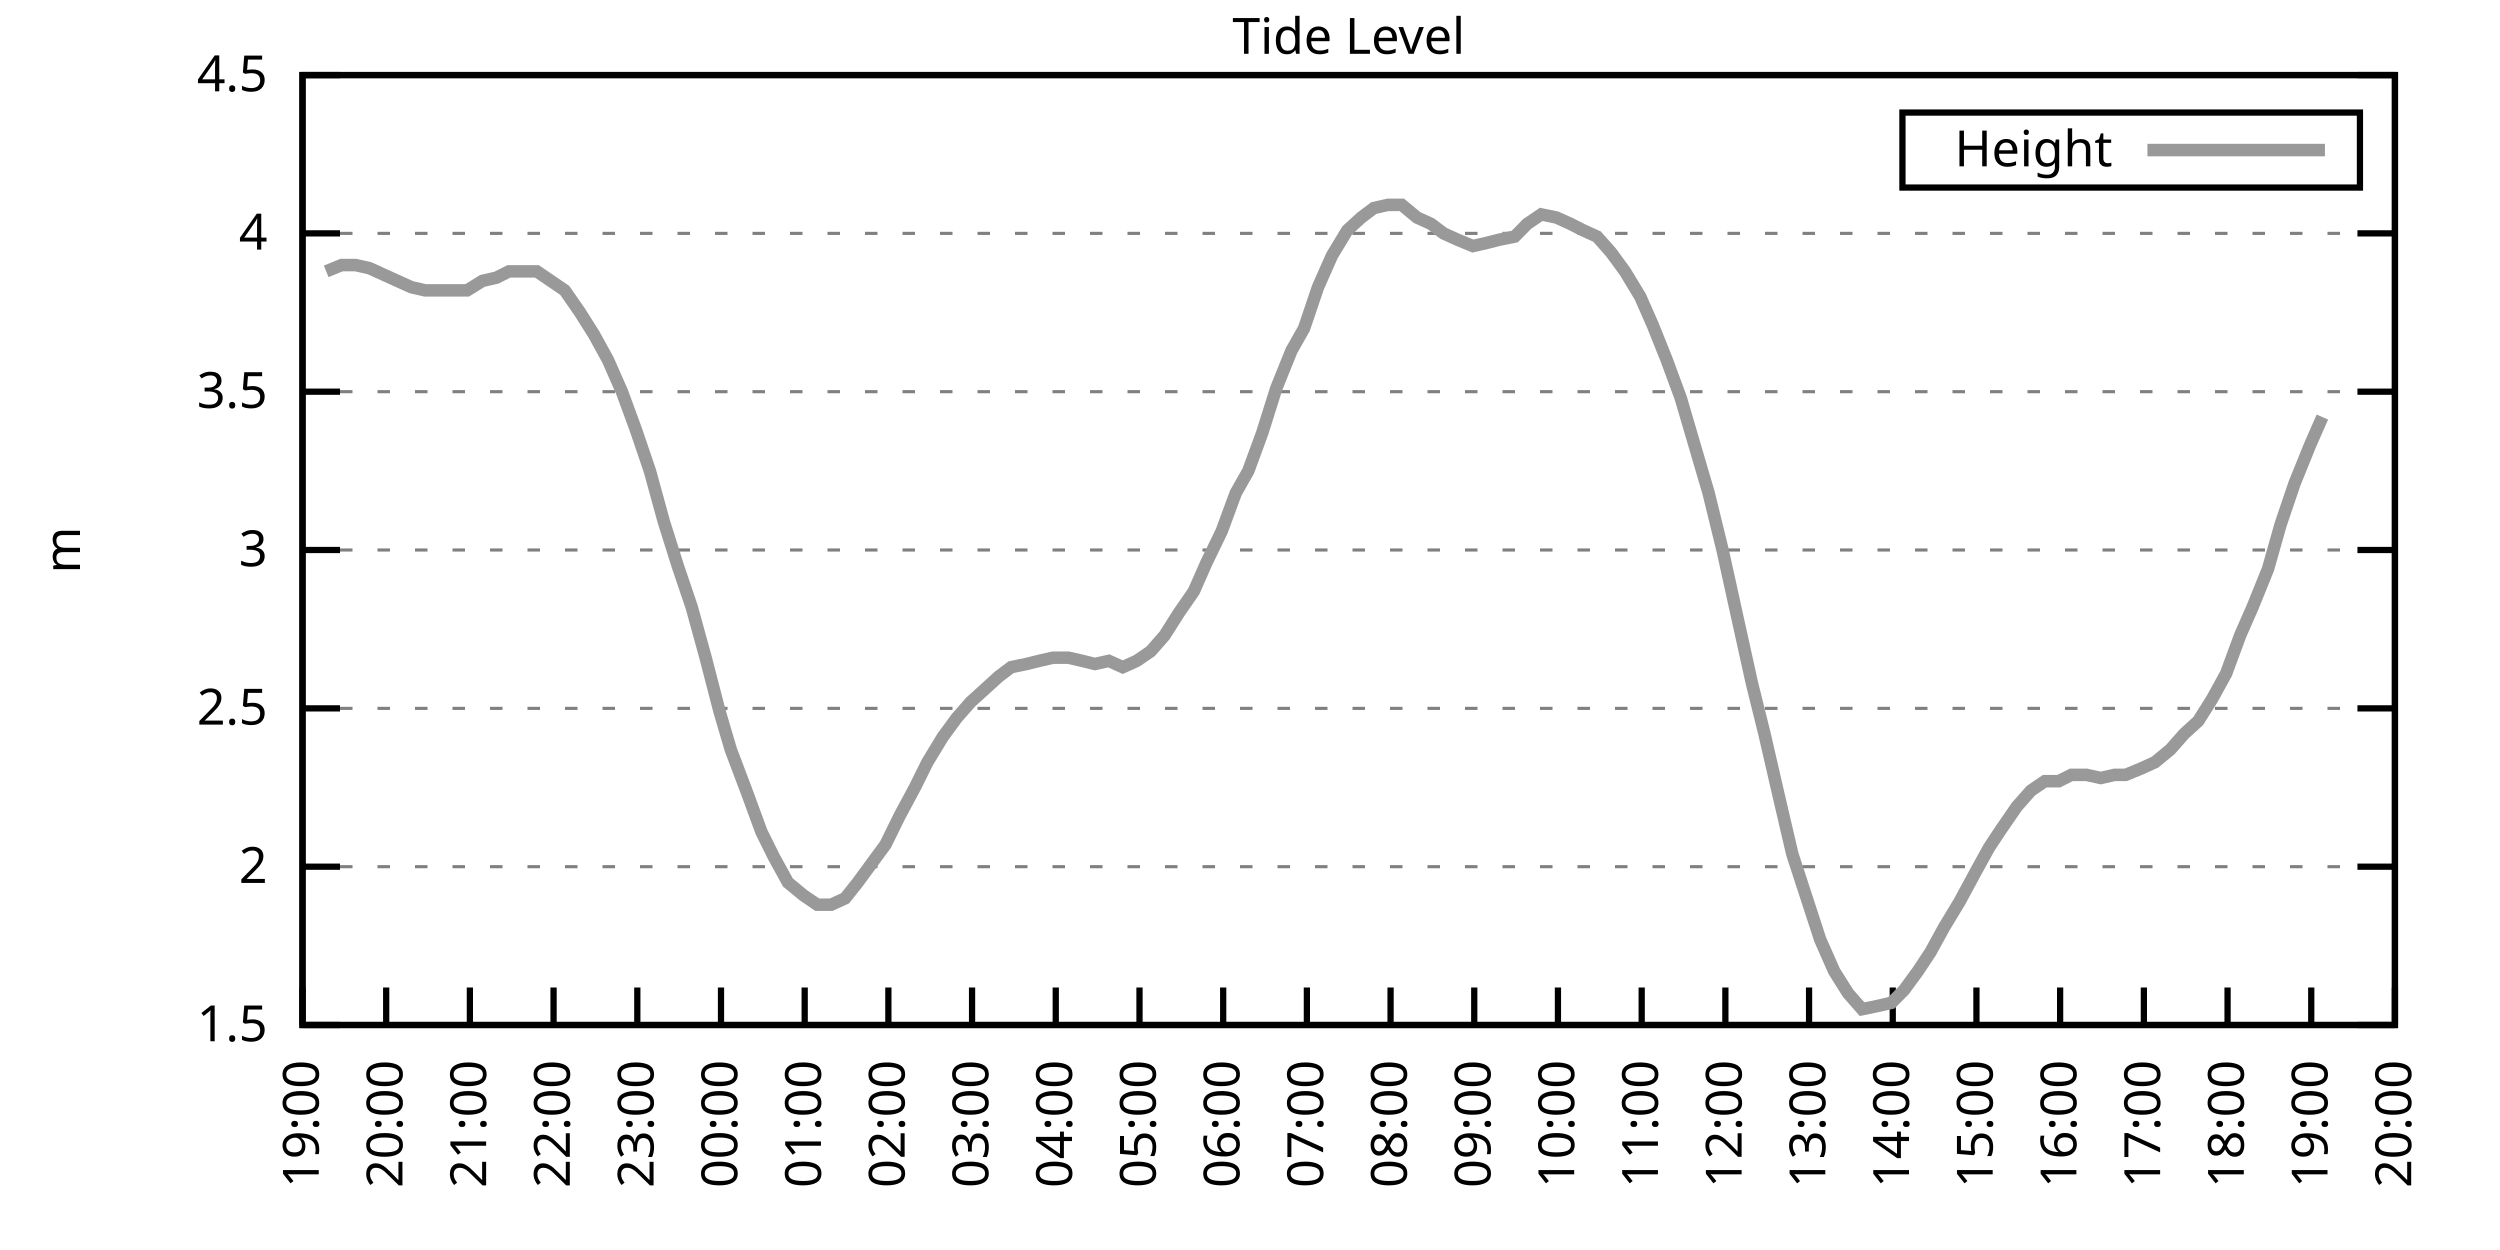
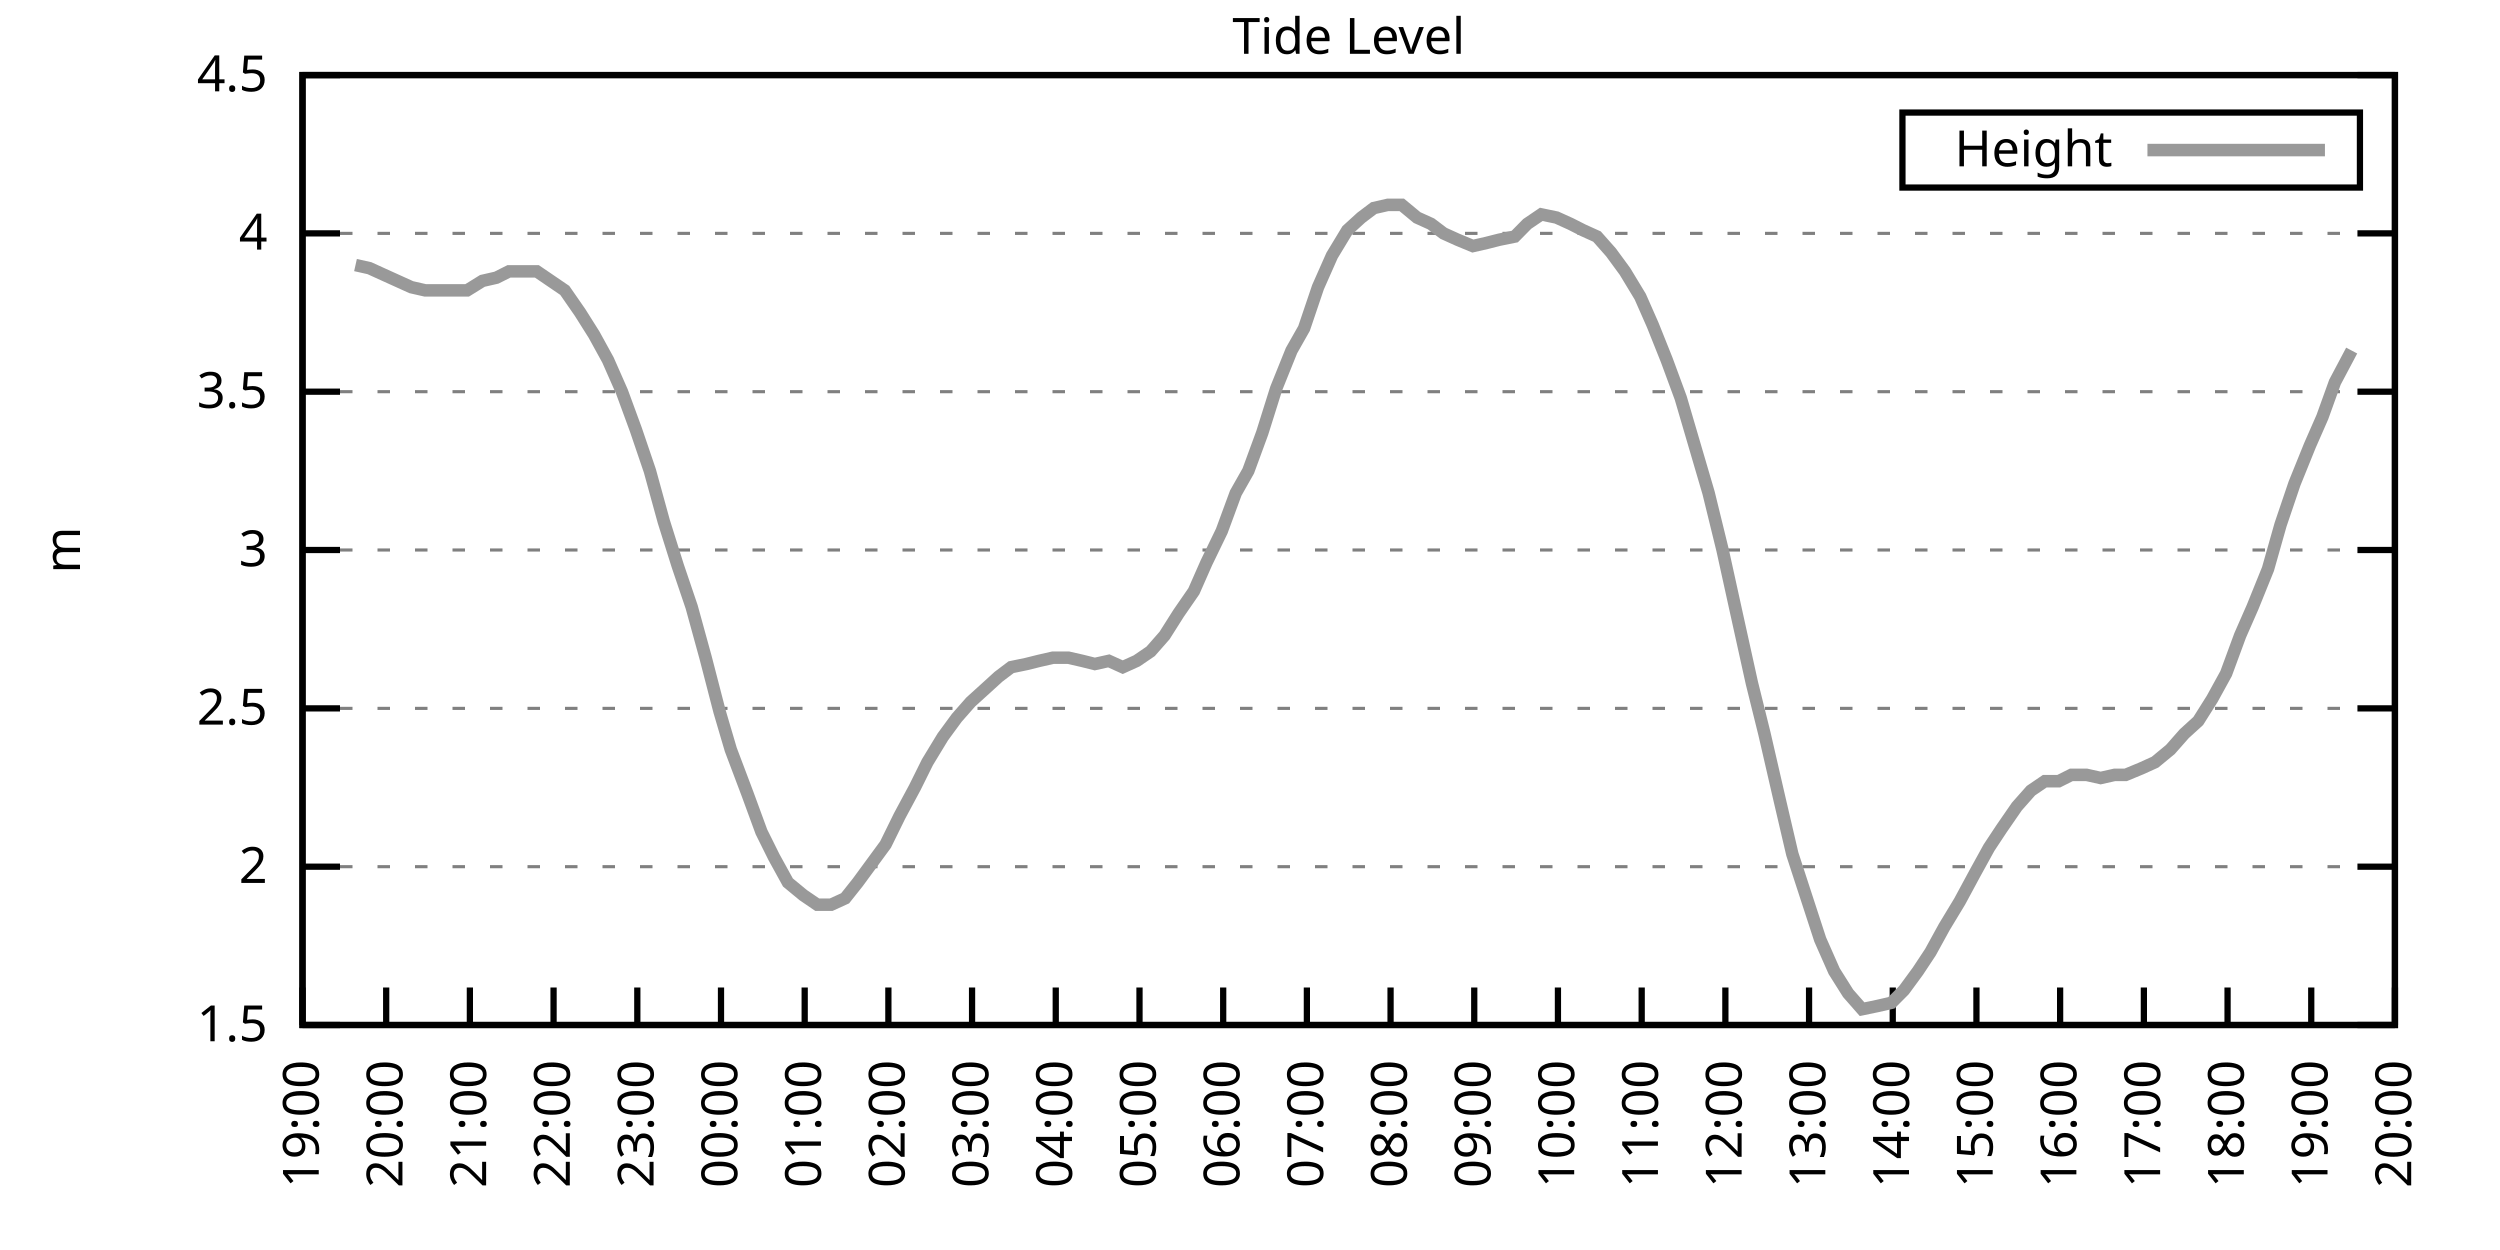
<svg xmlns="http://www.w3.org/2000/svg" xmlns:xlink="http://www.w3.org/1999/xlink" width="400" height="200" viewBox="0 0 400 200">
  <g id="gnuplot_canvas">
    <rect x="0" y="0" width="400" height="200" fill="none" />
    <defs>
      <circle id="gpDot" r="0.5" stroke-width="0.5" stroke="currentColor" />
      <path id="gpPt0" stroke-width="0.333" stroke="currentColor" d="M-1,0 h2 M0,-1 v2" />
      <path id="gpPt1" stroke-width="0.333" stroke="currentColor" d="M-1,-1 L1,1 M1,-1 L-1,1" />
      <path id="gpPt2" stroke-width="0.333" stroke="currentColor" d="M-1,0 L1,0 M0,-1 L0,1 M-1,-1 L1,1 M-1,1 L1,-1" />
      <rect id="gpPt3" stroke-width="0.333" stroke="currentColor" x="-1" y="-1" width="2" height="2" />
      <rect id="gpPt4" stroke-width="0.333" stroke="currentColor" fill="currentColor" x="-1" y="-1" width="2" height="2" />
      <circle id="gpPt5" stroke-width="0.333" stroke="currentColor" cx="0" cy="0" r="1" />
      <use xlink:href="#gpPt5" id="gpPt6" fill="currentColor" stroke="none" />
      <path id="gpPt7" stroke-width="0.333" stroke="currentColor" d="M0,-1.33 L-1.33,0.67 L1.33,0.67 z" />
      <use xlink:href="#gpPt7" id="gpPt8" fill="currentColor" stroke="none" />
      <use xlink:href="#gpPt7" id="gpPt9" stroke="currentColor" transform="rotate(180)" />
      <use xlink:href="#gpPt9" id="gpPt10" fill="currentColor" stroke="none" />
      <use xlink:href="#gpPt3" id="gpPt11" stroke="currentColor" transform="rotate(45)" />
      <use xlink:href="#gpPt11" id="gpPt12" fill="currentColor" stroke="none" />
      <path id="gpPt13" stroke-width="0.333" stroke="currentColor" d="M0,1.330 L1.265,0.411 L0.782,-1.067 L-0.782,-1.076 L-1.265,0.411 z" />
      <use xlink:href="#gpPt13" id="gpPt14" fill="currentColor" stroke="none" />
      <filter id="textbox" filterUnits="objectBoundingBox" x="0" y="0" height="1" width="1">
        <feFlood flood-color="white" flood-opacity="1" result="bgnd" />
        <feComposite in="SourceGraphic" in2="bgnd" operator="atop" />
      </filter>
      <filter id="greybox" filterUnits="objectBoundingBox" x="0" y="0" height="1" width="1">
        <feFlood flood-color="lightgrey" flood-opacity="1" result="grey" />
        <feComposite in="SourceGraphic" in2="grey" operator="atop" />
      </filter>
    </defs>
    <g fill="none" color="white" stroke="currentColor" stroke-width="1.00" stroke-linecap="butt" stroke-linejoin="miter">
</g>
    <g fill="none" color="black" stroke="currentColor" stroke-width="1.00" stroke-linecap="butt" stroke-linejoin="miter">
      <g stroke="none" shape-rendering="crispEdges">
        <polygon fill="rgb(255, 255, 255)" points="48.40,164.00 383.18,164.00 383.18,12.02 48.40,12.02 " />
      </g>
    </g>
    <g fill="none" color="black" stroke="currentColor" stroke-width="1.00" stroke-linecap="butt" stroke-linejoin="miter">
</g>
    <g fill="none" color="black" stroke="black" stroke-width="0.50" stroke-linecap="butt" stroke-linejoin="miter">
</g>
    <g fill="none" color="gray" stroke="currentColor" stroke-width="0.50" stroke-linecap="butt" stroke-linejoin="miter">
      <path stroke="gray" stroke-dasharray="2,4" class="gridline" d="M48.40,164.00 L383.19,164.00  " />
    </g>
    <g fill="none" color="gray" stroke="gray" stroke-width="1.00" stroke-linecap="butt" stroke-linejoin="miter">
</g>
    <g fill="none" color="black" stroke="currentColor" stroke-width="1.00" stroke-linecap="butt" stroke-linejoin="miter">
      <path stroke="black" d="M48.40,164.00 L54.40,164.00 M383.19,164.00 L377.19,164.00  " />
      <g transform="translate(42.80,166.60)" stroke="none" fill="black" font-family="Sans" font-size="8.00" text-anchor="end">
        <text>
          <tspan font-family="Sans"> 1.5</tspan>
        </text>
      </g>
    </g>
    <g fill="none" color="black" stroke="currentColor" stroke-width="1.00" stroke-linecap="butt" stroke-linejoin="miter">
</g>
    <g fill="none" color="black" stroke="black" stroke-width="0.50" stroke-linecap="butt" stroke-linejoin="miter">
</g>
    <g fill="none" color="gray" stroke="currentColor" stroke-width="0.50" stroke-linecap="butt" stroke-linejoin="miter">
      <path stroke="gray" stroke-dasharray="2,4" class="gridline" d="M48.40,138.67 L383.19,138.67  " />
    </g>
    <g fill="none" color="gray" stroke="gray" stroke-width="1.00" stroke-linecap="butt" stroke-linejoin="miter">
</g>
    <g fill="none" color="black" stroke="currentColor" stroke-width="1.00" stroke-linecap="butt" stroke-linejoin="miter">
      <path stroke="black" d="M48.40,138.67 L54.40,138.67 M383.19,138.67 L377.19,138.67  " />
      <g transform="translate(42.80,141.27)" stroke="none" fill="black" font-family="Sans" font-size="8.00" text-anchor="end">
        <text>
          <tspan font-family="Sans"> 2</tspan>
        </text>
      </g>
    </g>
    <g fill="none" color="black" stroke="currentColor" stroke-width="1.00" stroke-linecap="butt" stroke-linejoin="miter">
</g>
    <g fill="none" color="black" stroke="black" stroke-width="0.50" stroke-linecap="butt" stroke-linejoin="miter">
</g>
    <g fill="none" color="gray" stroke="currentColor" stroke-width="0.50" stroke-linecap="butt" stroke-linejoin="miter">
      <path stroke="gray" stroke-dasharray="2,4" class="gridline" d="M48.40,113.34 L383.19,113.34  " />
    </g>
    <g fill="none" color="gray" stroke="gray" stroke-width="1.00" stroke-linecap="butt" stroke-linejoin="miter">
</g>
    <g fill="none" color="black" stroke="currentColor" stroke-width="1.00" stroke-linecap="butt" stroke-linejoin="miter">
      <path stroke="black" d="M48.40,113.34 L54.40,113.34 M383.19,113.34 L377.19,113.34  " />
      <g transform="translate(42.80,115.94)" stroke="none" fill="black" font-family="Sans" font-size="8.00" text-anchor="end">
        <text>
          <tspan font-family="Sans"> 2.5</tspan>
        </text>
      </g>
    </g>
    <g fill="none" color="black" stroke="currentColor" stroke-width="1.00" stroke-linecap="butt" stroke-linejoin="miter">
</g>
    <g fill="none" color="black" stroke="black" stroke-width="0.50" stroke-linecap="butt" stroke-linejoin="miter">
</g>
    <g fill="none" color="gray" stroke="currentColor" stroke-width="0.50" stroke-linecap="butt" stroke-linejoin="miter">
      <path stroke="gray" stroke-dasharray="2,4" class="gridline" d="M48.40,88.00 L383.19,88.00  " />
    </g>
    <g fill="none" color="gray" stroke="gray" stroke-width="1.00" stroke-linecap="butt" stroke-linejoin="miter">
</g>
    <g fill="none" color="black" stroke="currentColor" stroke-width="1.00" stroke-linecap="butt" stroke-linejoin="miter">
      <path stroke="black" d="M48.40,88.00 L54.40,88.00 M383.19,88.00 L377.19,88.00  " />
      <g transform="translate(42.80,90.60)" stroke="none" fill="black" font-family="Sans" font-size="8.00" text-anchor="end">
        <text>
          <tspan font-family="Sans"> 3</tspan>
        </text>
      </g>
    </g>
    <g fill="none" color="black" stroke="currentColor" stroke-width="1.00" stroke-linecap="butt" stroke-linejoin="miter">
</g>
    <g fill="none" color="black" stroke="black" stroke-width="0.50" stroke-linecap="butt" stroke-linejoin="miter">
</g>
    <g fill="none" color="gray" stroke="currentColor" stroke-width="0.50" stroke-linecap="butt" stroke-linejoin="miter">
      <path stroke="gray" stroke-dasharray="2,4" class="gridline" d="M48.40,62.67 L383.19,62.67  " />
    </g>
    <g fill="none" color="gray" stroke="gray" stroke-width="1.00" stroke-linecap="butt" stroke-linejoin="miter">
</g>
    <g fill="none" color="black" stroke="currentColor" stroke-width="1.00" stroke-linecap="butt" stroke-linejoin="miter">
      <path stroke="black" d="M48.40,62.67 L54.40,62.67 M383.19,62.67 L377.19,62.67  " />
      <g transform="translate(42.80,65.27)" stroke="none" fill="black" font-family="Sans" font-size="8.00" text-anchor="end">
        <text>
          <tspan font-family="Sans"> 3.5</tspan>
        </text>
      </g>
    </g>
    <g fill="none" color="black" stroke="currentColor" stroke-width="1.00" stroke-linecap="butt" stroke-linejoin="miter">
</g>
    <g fill="none" color="black" stroke="black" stroke-width="0.50" stroke-linecap="butt" stroke-linejoin="miter">
</g>
    <g fill="none" color="gray" stroke="currentColor" stroke-width="0.50" stroke-linecap="butt" stroke-linejoin="miter">
      <path stroke="gray" stroke-dasharray="2,4" class="gridline" d="M48.40,37.34 L383.19,37.34  " />
    </g>
    <g fill="none" color="gray" stroke="gray" stroke-width="1.00" stroke-linecap="butt" stroke-linejoin="miter">
</g>
    <g fill="none" color="black" stroke="currentColor" stroke-width="1.00" stroke-linecap="butt" stroke-linejoin="miter">
      <path stroke="black" d="M48.40,37.34 L54.40,37.34 M383.19,37.34 L377.19,37.34  " />
      <g transform="translate(42.80,39.94)" stroke="none" fill="black" font-family="Sans" font-size="8.00" text-anchor="end">
        <text>
          <tspan font-family="Sans"> 4</tspan>
        </text>
      </g>
    </g>
    <g fill="none" color="black" stroke="currentColor" stroke-width="1.00" stroke-linecap="butt" stroke-linejoin="miter">
</g>
    <g fill="none" color="black" stroke="black" stroke-width="0.50" stroke-linecap="butt" stroke-linejoin="miter">
</g>
    <g fill="none" color="gray" stroke="currentColor" stroke-width="0.50" stroke-linecap="butt" stroke-linejoin="miter">
      <path stroke="gray" stroke-dasharray="2,4" class="gridline" d="M48.40,12.01 L383.19,12.01  " />
    </g>
    <g fill="none" color="gray" stroke="gray" stroke-width="1.00" stroke-linecap="butt" stroke-linejoin="miter">
</g>
    <g fill="none" color="black" stroke="currentColor" stroke-width="1.00" stroke-linecap="butt" stroke-linejoin="miter">
      <path stroke="black" d="M48.40,12.01 L54.40,12.01 M383.19,12.01 L377.19,12.01  " />
      <g transform="translate(42.80,14.61)" stroke="none" fill="black" font-family="Sans" font-size="8.00" text-anchor="end">
        <text>
          <tspan font-family="Sans"> 4.5</tspan>
        </text>
      </g>
    </g>
    <g fill="none" color="black" stroke="currentColor" stroke-width="1.00" stroke-linecap="butt" stroke-linejoin="miter">
      <path stroke="black" d="M48.40,164.00 L48.40,158.00  " />
      <g transform="translate(51.00,169.60) rotate(270.00)" stroke="none" fill="black" font-family="Sans" font-size="8.00" text-anchor="end">
        <text>
          <tspan font-family="Sans">19:00</tspan>
        </text>
      </g>
    </g>
    <g fill="none" color="black" stroke="currentColor" stroke-width="1.00" stroke-linecap="butt" stroke-linejoin="miter">
      <path stroke="black" d="M61.79,164.00 L61.79,158.00  " />
      <g transform="translate(64.39,169.60) rotate(270.00)" stroke="none" fill="black" font-family="Sans" font-size="8.00" text-anchor="end">
        <text>
          <tspan font-family="Sans">20:00</tspan>
        </text>
      </g>
    </g>
    <g fill="none" color="black" stroke="currentColor" stroke-width="1.00" stroke-linecap="butt" stroke-linejoin="miter">
      <path stroke="black" d="M75.18,164.00 L75.18,158.00  " />
      <g transform="translate(77.78,169.60) rotate(270.00)" stroke="none" fill="black" font-family="Sans" font-size="8.00" text-anchor="end">
        <text>
          <tspan font-family="Sans">21:00</tspan>
        </text>
      </g>
    </g>
    <g fill="none" color="black" stroke="currentColor" stroke-width="1.00" stroke-linecap="butt" stroke-linejoin="miter">
      <path stroke="black" d="M88.57,164.00 L88.57,158.00  " />
      <g transform="translate(91.17,169.60) rotate(270.00)" stroke="none" fill="black" font-family="Sans" font-size="8.00" text-anchor="end">
        <text>
          <tspan font-family="Sans">22:00</tspan>
        </text>
      </g>
    </g>
    <g fill="none" color="black" stroke="currentColor" stroke-width="1.00" stroke-linecap="butt" stroke-linejoin="miter">
      <path stroke="black" d="M101.97,164.00 L101.97,158.00  " />
      <g transform="translate(104.57,169.60) rotate(270.00)" stroke="none" fill="black" font-family="Sans" font-size="8.00" text-anchor="end">
        <text>
          <tspan font-family="Sans">23:00</tspan>
        </text>
      </g>
    </g>
    <g fill="none" color="black" stroke="currentColor" stroke-width="1.00" stroke-linecap="butt" stroke-linejoin="miter">
      <path stroke="black" d="M115.36,164.00 L115.36,158.00  " />
      <g transform="translate(117.96,169.60) rotate(270.00)" stroke="none" fill="black" font-family="Sans" font-size="8.00" text-anchor="end">
        <text>
          <tspan font-family="Sans">00:00</tspan>
        </text>
      </g>
    </g>
    <g fill="none" color="black" stroke="currentColor" stroke-width="1.00" stroke-linecap="butt" stroke-linejoin="miter">
      <path stroke="black" d="M128.75,164.00 L128.75,158.00  " />
      <g transform="translate(131.35,169.60) rotate(270.00)" stroke="none" fill="black" font-family="Sans" font-size="8.00" text-anchor="end">
        <text>
          <tspan font-family="Sans">01:00</tspan>
        </text>
      </g>
    </g>
    <g fill="none" color="black" stroke="currentColor" stroke-width="1.00" stroke-linecap="butt" stroke-linejoin="miter">
      <path stroke="black" d="M142.14,164.00 L142.14,158.00  " />
      <g transform="translate(144.74,169.60) rotate(270.00)" stroke="none" fill="black" font-family="Sans" font-size="8.00" text-anchor="end">
        <text>
          <tspan font-family="Sans">02:00</tspan>
        </text>
      </g>
    </g>
    <g fill="none" color="black" stroke="currentColor" stroke-width="1.00" stroke-linecap="butt" stroke-linejoin="miter">
      <path stroke="black" d="M155.53,164.00 L155.53,158.00  " />
      <g transform="translate(158.13,169.60) rotate(270.00)" stroke="none" fill="black" font-family="Sans" font-size="8.00" text-anchor="end">
        <text>
          <tspan font-family="Sans">03:00</tspan>
        </text>
      </g>
    </g>
    <g fill="none" color="black" stroke="currentColor" stroke-width="1.00" stroke-linecap="butt" stroke-linejoin="miter">
      <path stroke="black" d="M168.92,164.00 L168.92,158.00  " />
      <g transform="translate(171.52,169.60) rotate(270.00)" stroke="none" fill="black" font-family="Sans" font-size="8.00" text-anchor="end">
        <text>
          <tspan font-family="Sans">04:00</tspan>
        </text>
      </g>
    </g>
    <g fill="none" color="black" stroke="currentColor" stroke-width="1.00" stroke-linecap="butt" stroke-linejoin="miter">
      <path stroke="black" d="M182.32,164.00 L182.32,158.00  " />
      <g transform="translate(184.92,169.60) rotate(270.00)" stroke="none" fill="black" font-family="Sans" font-size="8.00" text-anchor="end">
        <text>
          <tspan font-family="Sans">05:00</tspan>
        </text>
      </g>
    </g>
    <g fill="none" color="black" stroke="currentColor" stroke-width="1.00" stroke-linecap="butt" stroke-linejoin="miter">
      <path stroke="black" d="M195.71,164.00 L195.71,158.00  " />
      <g transform="translate(198.31,169.60) rotate(270.00)" stroke="none" fill="black" font-family="Sans" font-size="8.00" text-anchor="end">
        <text>
          <tspan font-family="Sans">06:00</tspan>
        </text>
      </g>
    </g>
    <g fill="none" color="black" stroke="currentColor" stroke-width="1.00" stroke-linecap="butt" stroke-linejoin="miter">
      <path stroke="black" d="M209.10,164.00 L209.10,158.00  " />
      <g transform="translate(211.70,169.60) rotate(270.00)" stroke="none" fill="black" font-family="Sans" font-size="8.00" text-anchor="end">
        <text>
          <tspan font-family="Sans">07:00</tspan>
        </text>
      </g>
    </g>
    <g fill="none" color="black" stroke="currentColor" stroke-width="1.00" stroke-linecap="butt" stroke-linejoin="miter">
      <path stroke="black" d="M222.49,164.00 L222.49,158.00  " />
      <g transform="translate(225.09,169.60) rotate(270.00)" stroke="none" fill="black" font-family="Sans" font-size="8.00" text-anchor="end">
        <text>
          <tspan font-family="Sans">08:00</tspan>
        </text>
      </g>
    </g>
    <g fill="none" color="black" stroke="currentColor" stroke-width="1.00" stroke-linecap="butt" stroke-linejoin="miter">
      <path stroke="black" d="M235.88,164.00 L235.88,158.00  " />
      <g transform="translate(238.48,169.60) rotate(270.00)" stroke="none" fill="black" font-family="Sans" font-size="8.00" text-anchor="end">
        <text>
          <tspan font-family="Sans">09:00</tspan>
        </text>
      </g>
    </g>
    <g fill="none" color="black" stroke="currentColor" stroke-width="1.00" stroke-linecap="butt" stroke-linejoin="miter">
      <path stroke="black" d="M249.27,164.00 L249.27,158.00  " />
      <g transform="translate(251.87,169.60) rotate(270.00)" stroke="none" fill="black" font-family="Sans" font-size="8.00" text-anchor="end">
        <text>
          <tspan font-family="Sans">10:00</tspan>
        </text>
      </g>
    </g>
    <g fill="none" color="black" stroke="currentColor" stroke-width="1.00" stroke-linecap="butt" stroke-linejoin="miter">
      <path stroke="black" d="M262.67,164.00 L262.67,158.00  " />
      <g transform="translate(265.27,169.60) rotate(270.00)" stroke="none" fill="black" font-family="Sans" font-size="8.00" text-anchor="end">
        <text>
          <tspan font-family="Sans">11:00</tspan>
        </text>
      </g>
    </g>
    <g fill="none" color="black" stroke="currentColor" stroke-width="1.00" stroke-linecap="butt" stroke-linejoin="miter">
      <path stroke="black" d="M276.06,164.00 L276.06,158.00  " />
      <g transform="translate(278.66,169.60) rotate(270.00)" stroke="none" fill="black" font-family="Sans" font-size="8.00" text-anchor="end">
        <text>
          <tspan font-family="Sans">12:00</tspan>
        </text>
      </g>
    </g>
    <g fill="none" color="black" stroke="currentColor" stroke-width="1.00" stroke-linecap="butt" stroke-linejoin="miter">
      <path stroke="black" d="M289.45,164.00 L289.45,158.00  " />
      <g transform="translate(292.05,169.60) rotate(270.00)" stroke="none" fill="black" font-family="Sans" font-size="8.00" text-anchor="end">
        <text>
          <tspan font-family="Sans">13:00</tspan>
        </text>
      </g>
    </g>
    <g fill="none" color="black" stroke="currentColor" stroke-width="1.00" stroke-linecap="butt" stroke-linejoin="miter">
      <path stroke="black" d="M302.84,164.00 L302.84,158.00  " />
      <g transform="translate(305.44,169.60) rotate(270.00)" stroke="none" fill="black" font-family="Sans" font-size="8.00" text-anchor="end">
        <text>
          <tspan font-family="Sans">14:00</tspan>
        </text>
      </g>
    </g>
    <g fill="none" color="black" stroke="currentColor" stroke-width="1.00" stroke-linecap="butt" stroke-linejoin="miter">
      <path stroke="black" d="M316.23,164.00 L316.23,158.00  " />
      <g transform="translate(318.83,169.60) rotate(270.00)" stroke="none" fill="black" font-family="Sans" font-size="8.00" text-anchor="end">
        <text>
          <tspan font-family="Sans">15:00</tspan>
        </text>
      </g>
    </g>
    <g fill="none" color="black" stroke="currentColor" stroke-width="1.00" stroke-linecap="butt" stroke-linejoin="miter">
      <path stroke="black" d="M329.62,164.00 L329.62,158.00  " />
      <g transform="translate(332.22,169.60) rotate(270.00)" stroke="none" fill="black" font-family="Sans" font-size="8.00" text-anchor="end">
        <text>
          <tspan font-family="Sans">16:00</tspan>
        </text>
      </g>
    </g>
    <g fill="none" color="black" stroke="currentColor" stroke-width="1.00" stroke-linecap="butt" stroke-linejoin="miter">
      <path stroke="black" d="M343.02,164.00 L343.02,158.00  " />
      <g transform="translate(345.62,169.60) rotate(270.00)" stroke="none" fill="black" font-family="Sans" font-size="8.00" text-anchor="end">
        <text>
          <tspan font-family="Sans">17:00</tspan>
        </text>
      </g>
    </g>
    <g fill="none" color="black" stroke="currentColor" stroke-width="1.00" stroke-linecap="butt" stroke-linejoin="miter">
      <path stroke="black" d="M356.41,164.00 L356.41,158.00  " />
      <g transform="translate(359.01,169.60) rotate(270.00)" stroke="none" fill="black" font-family="Sans" font-size="8.00" text-anchor="end">
        <text>
          <tspan font-family="Sans">18:00</tspan>
        </text>
      </g>
    </g>
    <g fill="none" color="black" stroke="currentColor" stroke-width="1.00" stroke-linecap="butt" stroke-linejoin="miter">
      <path stroke="black" d="M369.80,164.00 L369.80,158.00  " />
      <g transform="translate(372.40,169.60) rotate(270.00)" stroke="none" fill="black" font-family="Sans" font-size="8.00" text-anchor="end">
        <text>
          <tspan font-family="Sans">19:00</tspan>
        </text>
      </g>
    </g>
    <g fill="none" color="black" stroke="currentColor" stroke-width="1.00" stroke-linecap="butt" stroke-linejoin="miter">
      <path stroke="black" d="M383.19,164.00 L383.19,158.00  " />
      <g transform="translate(385.79,169.60) rotate(270.00)" stroke="none" fill="black" font-family="Sans" font-size="8.00" text-anchor="end">
        <text>
          <tspan font-family="Sans">20:00</tspan>
        </text>
      </g>
    </g>
    <g fill="none" color="black" stroke="currentColor" stroke-width="1.00" stroke-linecap="butt" stroke-linejoin="miter">
</g>
    <g fill="none" color="black" stroke="currentColor" stroke-width="1.00" stroke-linecap="butt" stroke-linejoin="miter">
      <path stroke="black" d="M48.40,12.01 L48.40,164.00 L383.19,164.00 L383.19,12.01 L48.40,12.01 Z  " />
    </g>
    <g fill="none" color="black" stroke="currentColor" stroke-width="1.00" stroke-linecap="butt" stroke-linejoin="miter">
</g>
    <g fill="none" color="black" stroke="currentColor" stroke-width="1.00" stroke-linecap="butt" stroke-linejoin="miter">
      <path stroke="black" d="M304.39,30.01 L304.39,18.01 L377.59,18.01 L377.59,30.01 L304.39,30.01 Z  " />
    </g>
    <g id="Tide_level_plot_1">
      <g fill="none" color="white" stroke="black" stroke-width="2.00" stroke-linecap="butt" stroke-linejoin="miter">
</g>
      <g fill="none" color="black" stroke="currentColor" stroke-width="2.00" stroke-linecap="butt" stroke-linejoin="miter">
        <g transform="translate(337.99,26.61)" stroke="none" fill="black" font-family="Sans" font-size="8.00" text-anchor="end">
          <text>
            <tspan font-family="Sans">Height</tspan>
          </text>
        </g>
      </g>
      <g fill="none" color="black" stroke="currentColor" stroke-width="2.00" stroke-linecap="butt" stroke-linejoin="miter">
-         <path stroke="rgb(153, 153, 153)" d="M343.59,24.01 L371.99,24.01 M52.19,43.42 L54.65,42.41 L56.88,42.41 L59.11,42.91 L61.35,43.93 L63.58,44.94   L65.81,45.95 L68.04,46.46 L70.27,46.46 L72.50,46.46 L74.74,46.46 L77.19,44.94 L79.42,44.43 L81.43,43.42   L83.66,43.42 L85.90,43.42 L88.13,44.94 L90.36,46.46 L92.82,50.01 L95.05,53.55 L97.28,57.61 L99.51,62.67   L101.74,68.75 L103.98,75.34 L106.21,83.45 L108.44,90.54 L110.67,97.12 L112.90,105.23 L115.13,113.84 L116.92,119.92   L119.60,127.02 L121.83,133.10 L123.84,137.15 L126.07,141.20 L128.53,143.23 L130.76,144.75 L132.99,144.75 L135.22,143.73   L137.23,141.20 L139.46,138.16 L141.69,135.12 L143.93,130.56 L146.38,126.00 L148.39,121.95 L150.85,117.90 L153.08,114.86   L155.31,112.32 L157.54,110.30 L159.77,108.27 L161.78,106.75 L164.24,106.24 L166.25,105.74 L168.48,105.23 L170.93,105.23   L173.17,105.74 L175.17,106.24 L177.41,105.74 L179.64,106.75 L181.87,105.74 L184.10,104.22 L186.33,101.68 L188.57,98.14   L191.02,94.59 L193.03,90.03 L195.48,84.97 L197.72,78.89 L199.73,75.34 L201.96,69.26 L204.19,62.17 L206.64,56.09   L208.65,52.54 L210.88,45.95 L213.12,40.89 L215.57,36.84 L217.80,34.81 L219.81,33.29 L222.04,32.78 L224.28,32.78   L226.73,34.81 L228.96,35.82 L230.97,37.34 L233.20,38.35 L235.66,39.37 L237.89,38.86 L239.90,38.35 L242.36,37.85   L244.36,35.82 L246.60,34.30 L249.05,34.81 L251.28,35.82 L253.29,36.84 L255.52,37.85 L257.76,40.38 L259.99,43.42   L262.44,47.47 L264.45,52.03 L266.68,57.61 L268.92,63.69 L271.15,71.29 L273.38,78.89 L275.61,88.00 L277.84,98.14   L280.30,109.28 L282.31,117.39 L284.76,128.03 L286.77,136.64 L291.23,150.32 L293.47,155.39 L295.70,158.93 L297.93,161.47   L300.39,160.96 L302.62,160.45 L304.63,158.43 L306.86,155.39 L308.87,152.35 L311.10,148.29 L313.55,144.24 L316.01,139.68   L318.24,135.63 L320.25,132.59 L322.70,129.04 L324.94,126.51 L327.17,124.99 L329.40,124.99 L331.41,123.98 L333.86,123.98   L336.10,124.48 L338.33,123.98 L340.11,123.98 L342.57,122.96 L344.80,121.95 L347.26,119.92 L349.49,117.39 L351.72,115.36   L353.95,111.82 L356.18,107.76 L358.42,101.68 L360.42,97.12 L362.88,91.04 L364.89,83.95 L367.12,77.37 L369.58,71.29   L371.58,66.73  " />
+         <path stroke="rgb(153, 153, 153)" d="M343.59,24.01 L371.99,24.01 M56.88,42.41 L59.11,42.91 L61.35,43.93 L63.58,44.94 L65.81,45.95 L68.04,46.46   L70.27,46.46 L72.50,46.46 L74.74,46.46 L77.19,44.94 L79.42,44.43 L81.43,43.42 L83.66,43.42 L85.90,43.42   L88.13,44.94 L90.36,46.46 L92.82,50.01 L95.05,53.55 L97.28,57.61 L99.51,62.67 L101.74,68.75 L103.98,75.34   L106.21,83.45 L108.44,90.54 L110.67,97.12 L112.90,105.23 L115.13,113.84 L116.92,119.92 L119.60,127.02 L121.83,133.10   L123.84,137.15 L126.07,141.20 L128.53,143.23 L130.76,144.75 L132.99,144.75 L135.22,143.73 L137.23,141.20 L139.46,138.16   L141.69,135.12 L143.93,130.56 L146.38,126.00 L148.39,121.95 L150.85,117.90 L153.08,114.86 L155.31,112.32 L157.54,110.30   L159.77,108.27 L161.78,106.75 L164.24,106.24 L166.25,105.74 L168.48,105.23 L170.93,105.23 L173.17,105.74 L175.17,106.24   L177.41,105.74 L179.64,106.75 L181.87,105.74 L184.10,104.22 L186.33,101.68 L188.57,98.14 L191.02,94.59 L193.03,90.03   L195.48,84.97 L197.72,78.89 L199.73,75.34 L201.96,69.26 L204.19,62.17 L206.64,56.09 L208.65,52.54 L210.88,45.95   L213.12,40.89 L215.57,36.84 L217.80,34.81 L219.81,33.29 L222.04,32.78 L224.28,32.78 L226.73,34.81 L228.96,35.82   L230.97,37.34 L233.20,38.35 L235.66,39.37 L237.89,38.86 L239.90,38.35 L242.36,37.85 L244.36,35.82 L246.60,34.30   L249.05,34.81 L251.28,35.82 L253.29,36.84 L255.52,37.85 L257.76,40.38 L259.99,43.42 L262.44,47.47 L264.45,52.03   L266.68,57.61 L268.92,63.69 L271.15,71.29 L273.38,78.89 L275.61,88.00 L277.84,98.14 L280.30,109.28 L282.31,117.39   L284.76,128.03 L286.77,136.64 L291.23,150.32 L293.47,155.39 L295.70,158.93 L297.93,161.47 L300.39,160.96 L302.62,160.45   L304.63,158.43 L306.86,155.39 L308.87,152.35 L311.10,148.29 L313.55,144.24 L316.01,139.68 L318.24,135.63 L320.25,132.59   L322.70,129.04 L324.94,126.51 L327.17,124.99 L329.40,124.99 L331.41,123.98 L333.86,123.98 L336.10,124.48 L338.33,123.98   L340.11,123.98 L342.57,122.96 L344.80,121.95 L347.26,119.92 L349.49,117.39 L351.72,115.36 L353.95,111.82 L356.18,107.76   L358.42,101.68 L360.42,97.12 L362.88,91.04 L364.89,83.95 L367.12,77.37 L369.58,71.29 L371.58,66.73 L373.59,61.15   L376.27,56.09  " />
      </g>
    </g>
    <g fill="none" color="black" stroke="currentColor" stroke-width="2.00" stroke-linecap="butt" stroke-linejoin="miter">
</g>
    <g fill="none" color="black" stroke="black" stroke-width="1.00" stroke-linecap="butt" stroke-linejoin="miter">
</g>
    <g fill="none" color="black" stroke="currentColor" stroke-width="1.00" stroke-linecap="butt" stroke-linejoin="miter">
      <path stroke="black" d="M48.40,12.01 L48.40,164.00 L383.19,164.00 L383.19,12.01 L48.40,12.01 Z  " />
      <g transform="translate(12.80,88.01) rotate(270.00)" stroke="none" fill="black" font-family="Sans" font-size="8.00" text-anchor="middle">
        <text>
          <tspan font-family="Sans">m</tspan>
        </text>
      </g>
    </g>
    <g fill="none" color="black" stroke="currentColor" stroke-width="1.00" stroke-linecap="butt" stroke-linejoin="miter">
</g>
    <g fill="none" color="black" stroke="currentColor" stroke-width="1.00" stroke-linecap="butt" stroke-linejoin="miter">
      <g transform="translate(215.79,8.61)" stroke="none" fill="black" font-family="Sans" font-size="8.00" text-anchor="middle">
        <text>
          <tspan font-family="Sans">Tide Level</tspan>
        </text>
      </g>
    </g>
    <g fill="none" color="black" stroke="currentColor" stroke-width="1.00" stroke-linecap="butt" stroke-linejoin="miter">
</g>
  </g>
</svg>
